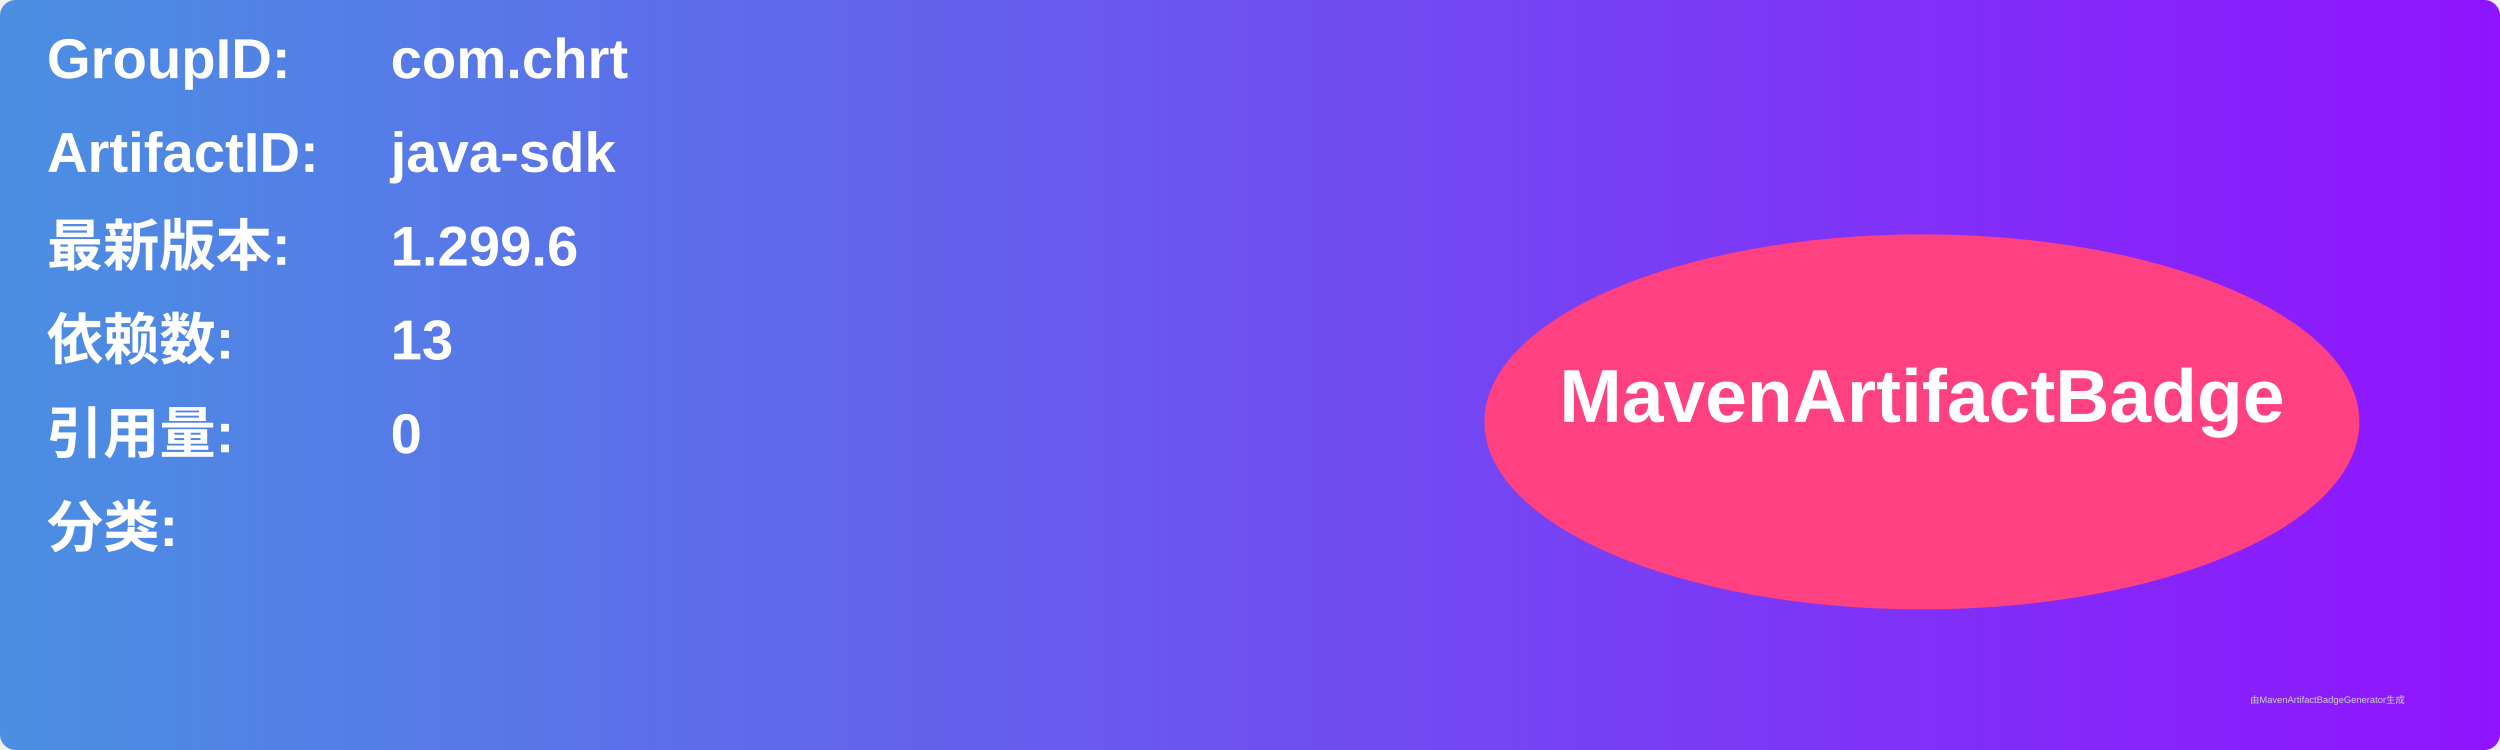
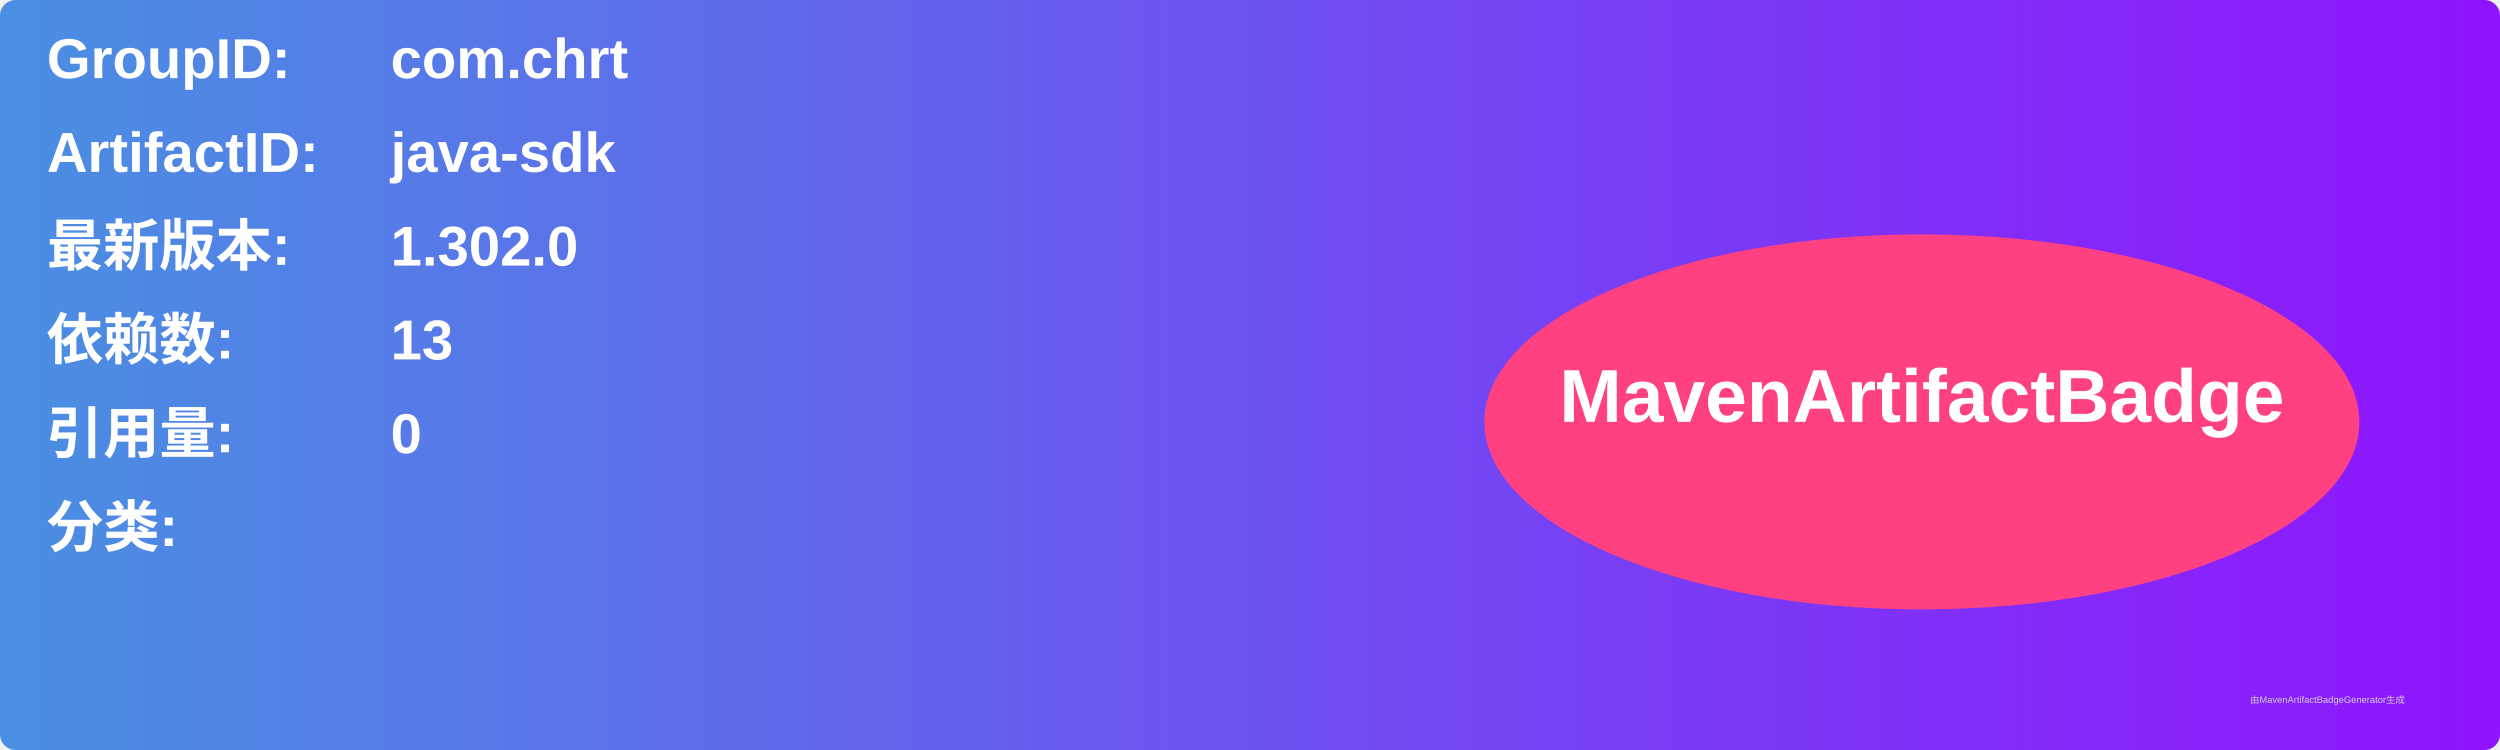
<svg xmlns="http://www.w3.org/2000/svg" width="800" height="240" viewBox="0 0 800 240">
  <linearGradient id="grad" x1="0%" y1="0%" x2="100%" y2="0%">
    <stop offset="0%" stop-color="#4a90e2" />
    <stop offset="100%" stop-color="#9013fe" />
  </linearGradient>
  <rect width="100%" height="100%" rx="5" ry="5" fill="url(#grad)" />
  <g transform="translate(15, 15)">
    <text x="0" y="10" font-family="Arial" font-size="18" fill="white" font-weight="bold" width="260">GroupID:</text>
    <text x="110" y="10" font-family="Arial" font-size="18" fill="white" font-weight="bold" width="460">com.chrt</text>
    <text x="0" y="40" font-family="Arial" font-size="18" fill="white" font-weight="bold" width="260">ArtifactID:</text>
    <text x="110" y="40" font-family="Arial" font-size="18" fill="white" font-weight="bold" width="460">java-sdk</text>
    <text x="0" y="70" font-family="Arial" font-size="18" fill="white" font-weight="bold">最新版本:</text>
    <text x="110" y="70" font-family="Arial" font-size="18" fill="white" font-weight="bold">
-       <tspan font-weight="bold">1.299.6</tspan>
+       <tspan font-weight="bold">1.302.0</tspan>
    </text>
    <text x="0" y="100" font-family="Arial" font-size="18" fill="white" font-weight="bold">依赖数: </text>
    <text x="110" y="100" font-family="Arial" font-size="18" fill="white">
      <tspan font-weight="bold">13</tspan>
    </text>
    <text x="0" y="130" font-family="Arial" font-size="18" fill="white" font-weight="bold">引用量: </text>
    <text x="110" y="130" font-family="Arial" font-size="18" fill="white">
      <tspan font-weight="bold">0</tspan>
    </text>
    <text x="0" y="160" font-family="Arial" font-size="18" fill="white" font-weight="bold">分类:</text>
    <text x="10" y="190" font-family="Arial" font-size="10" fill="white">
      <tspan font-weight="bold" />
    </text>
    <ellipse cx="600" cy="120" rx="140" ry="60" fill="#ff4081" />
    <text x="600" y="120" text-anchor="middle" font-family="Arial" font-size="24" fill="white" font-weight="bold">MavenArtifactBadge</text>
  </g>
  <text x="720" y="225" font-family="Arial" font-size="3" fill="#d0d0d0">由MavenArtifactBadgeGenerator生成</text>
</svg>
